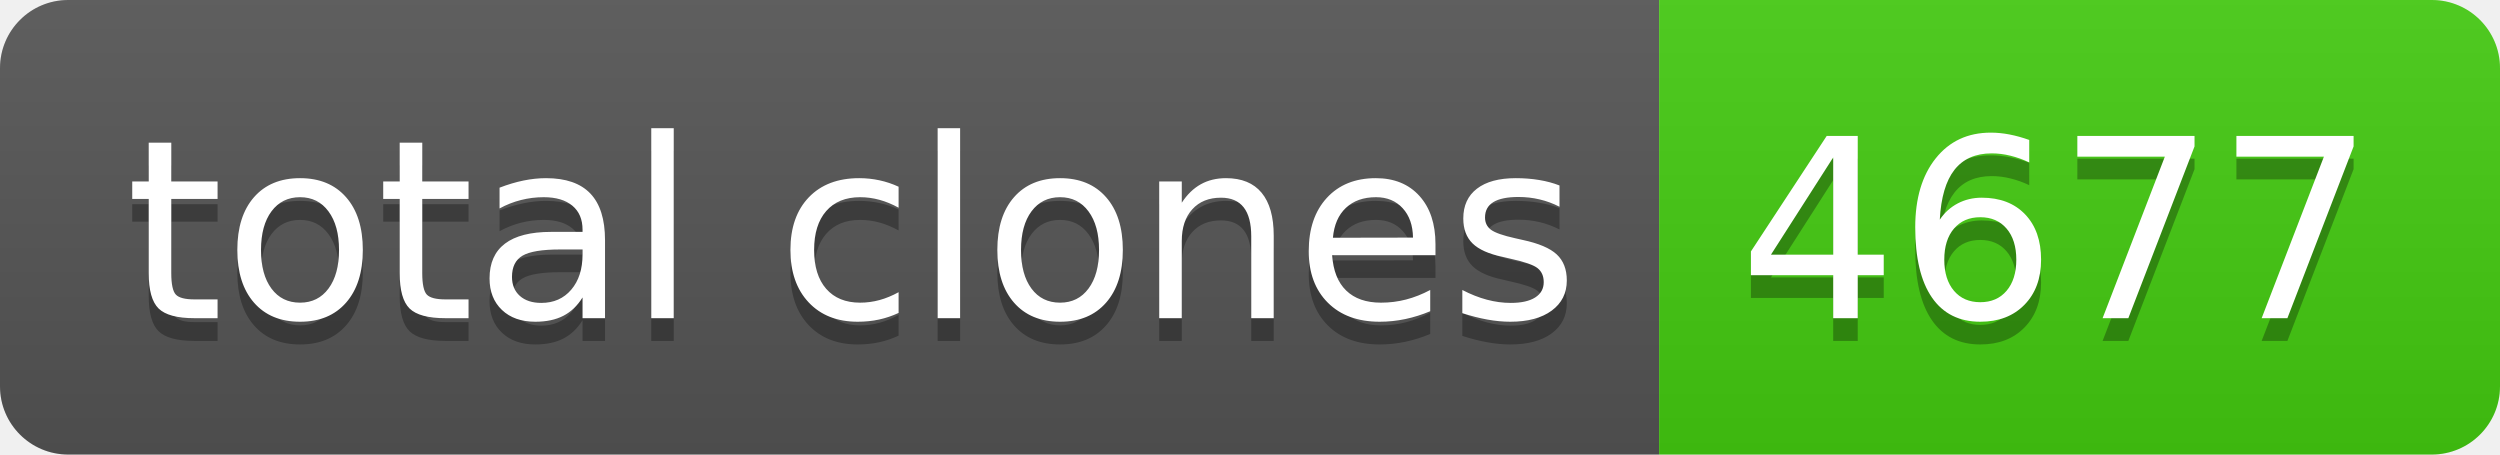
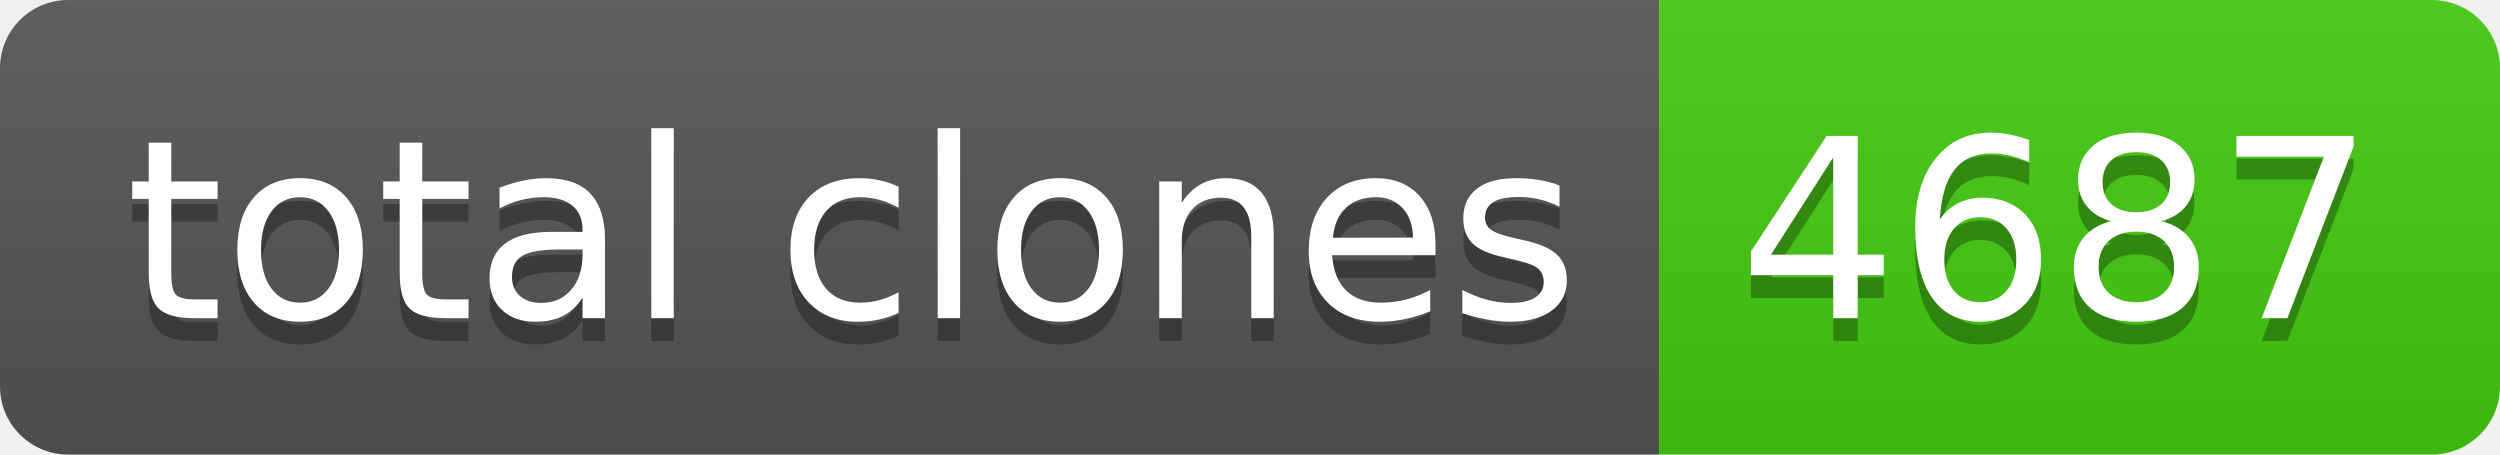
- <svg xmlns="http://www.w3.org/2000/svg" width="110" height="20" role="img" aria-label="total clones: 4677">
+ <svg xmlns="http://www.w3.org/2000/svg" width="110" height="20" role="img" aria-label="total clones: 4687">
  <linearGradient id="s" x2="0" y2="100%">
    <stop offset="0" stop-color="#bbb" stop-opacity=".1" />
    <stop offset="1" stop-opacity=".1" />
  </linearGradient>
  <clipPath id="r">
    <rect width="110" height="20" rx="3" fill="#fff" />
  </clipPath>
  <g clip-path="url(#r)">
    <rect width="73" height="20" fill="#555" />
    <rect x="73" width="37" height="20" fill="#4c1" />
    <rect width="110" height="20" fill="url(#s)" />
  </g>
  <g fill="#fff" text-anchor="middle" font-family="Verdana,Geneva,DejaVu Sans,sans-serif" text-rendering="geometricPrecision" font-size="110">
    <text aria-hidden="true" x="375" y="150" fill="#010101" fill-opacity=".3" transform="scale(.1)" textLength="630">total clones</text>
    <text x="375" y="140" transform="scale(.1)" fill="#fff" textLength="630">total clones</text>
-     <text aria-hidden="true" x="905" y="150" fill="#010101" fill-opacity=".3" transform="scale(.1)" textLength="270">4677</text>
-     <text x="905" y="140" transform="scale(.1)" fill="#fff" textLength="270">4677</text>
+     <text aria-hidden="true" x="905" y="150" fill="#010101" fill-opacity=".3" transform="scale(.1)" textLength="270">4687</text>
+     <text x="905" y="140" transform="scale(.1)" fill="#fff" textLength="270">4687</text>
  </g>
</svg>
